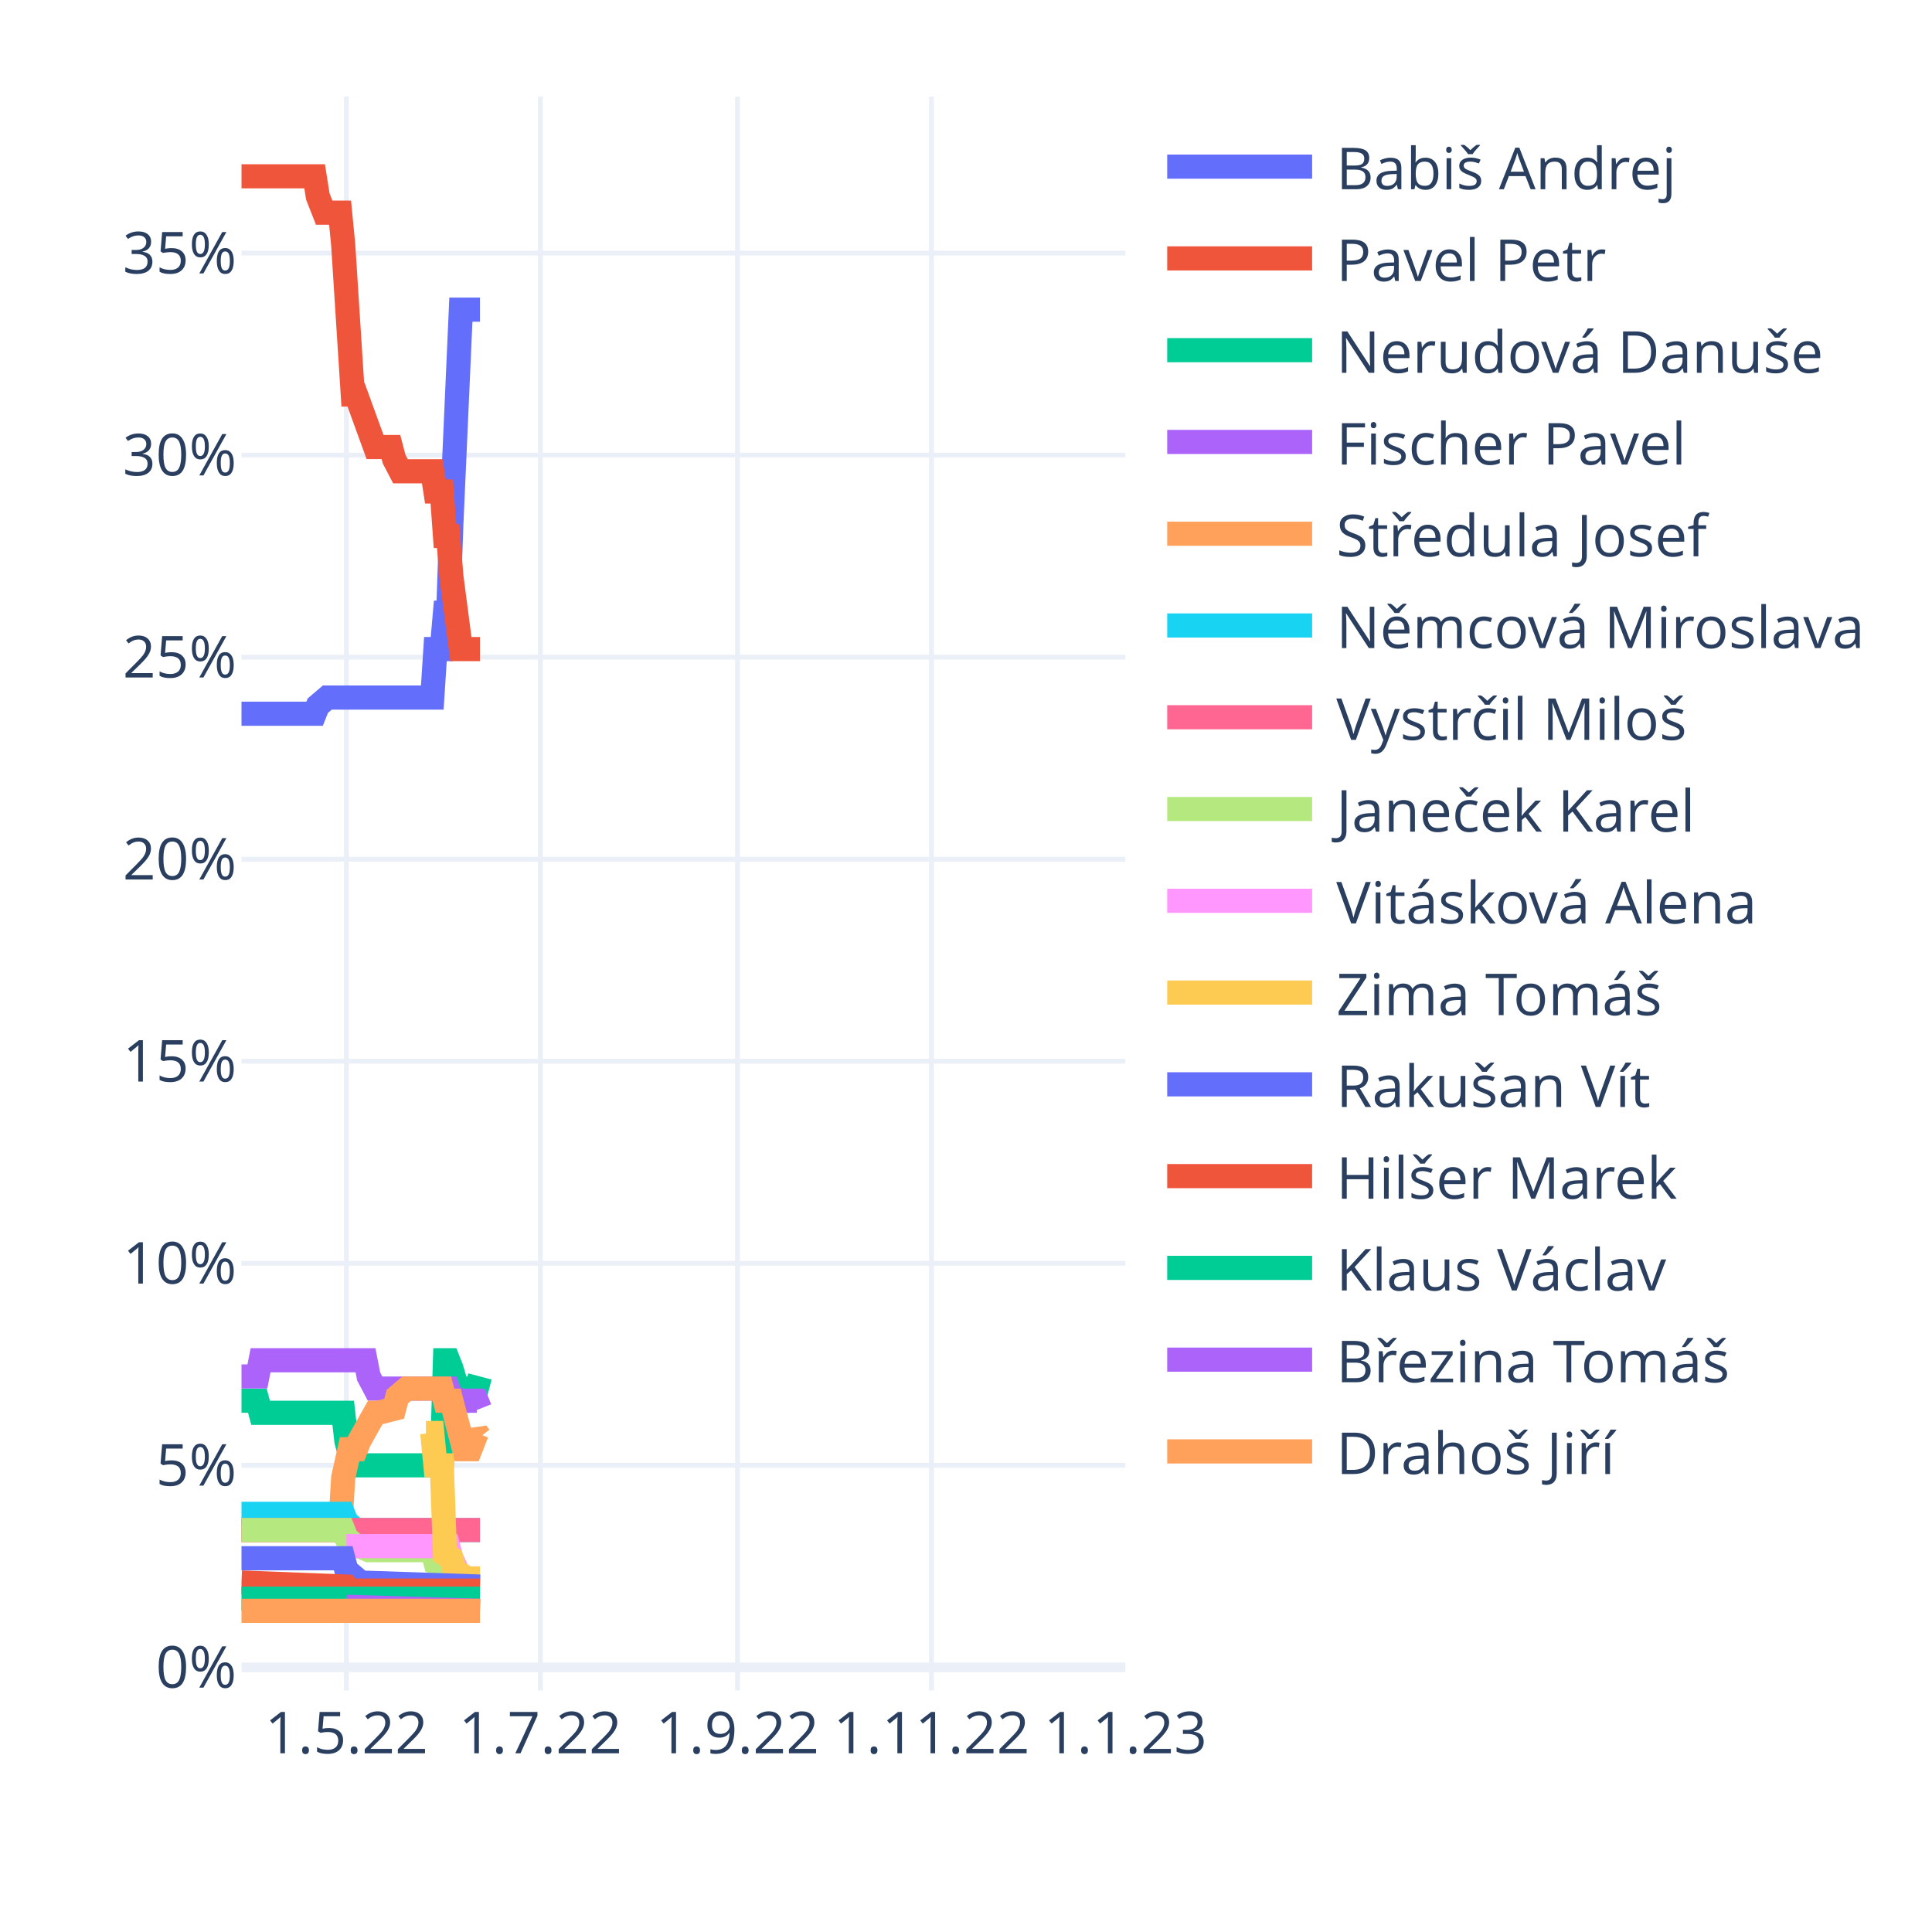
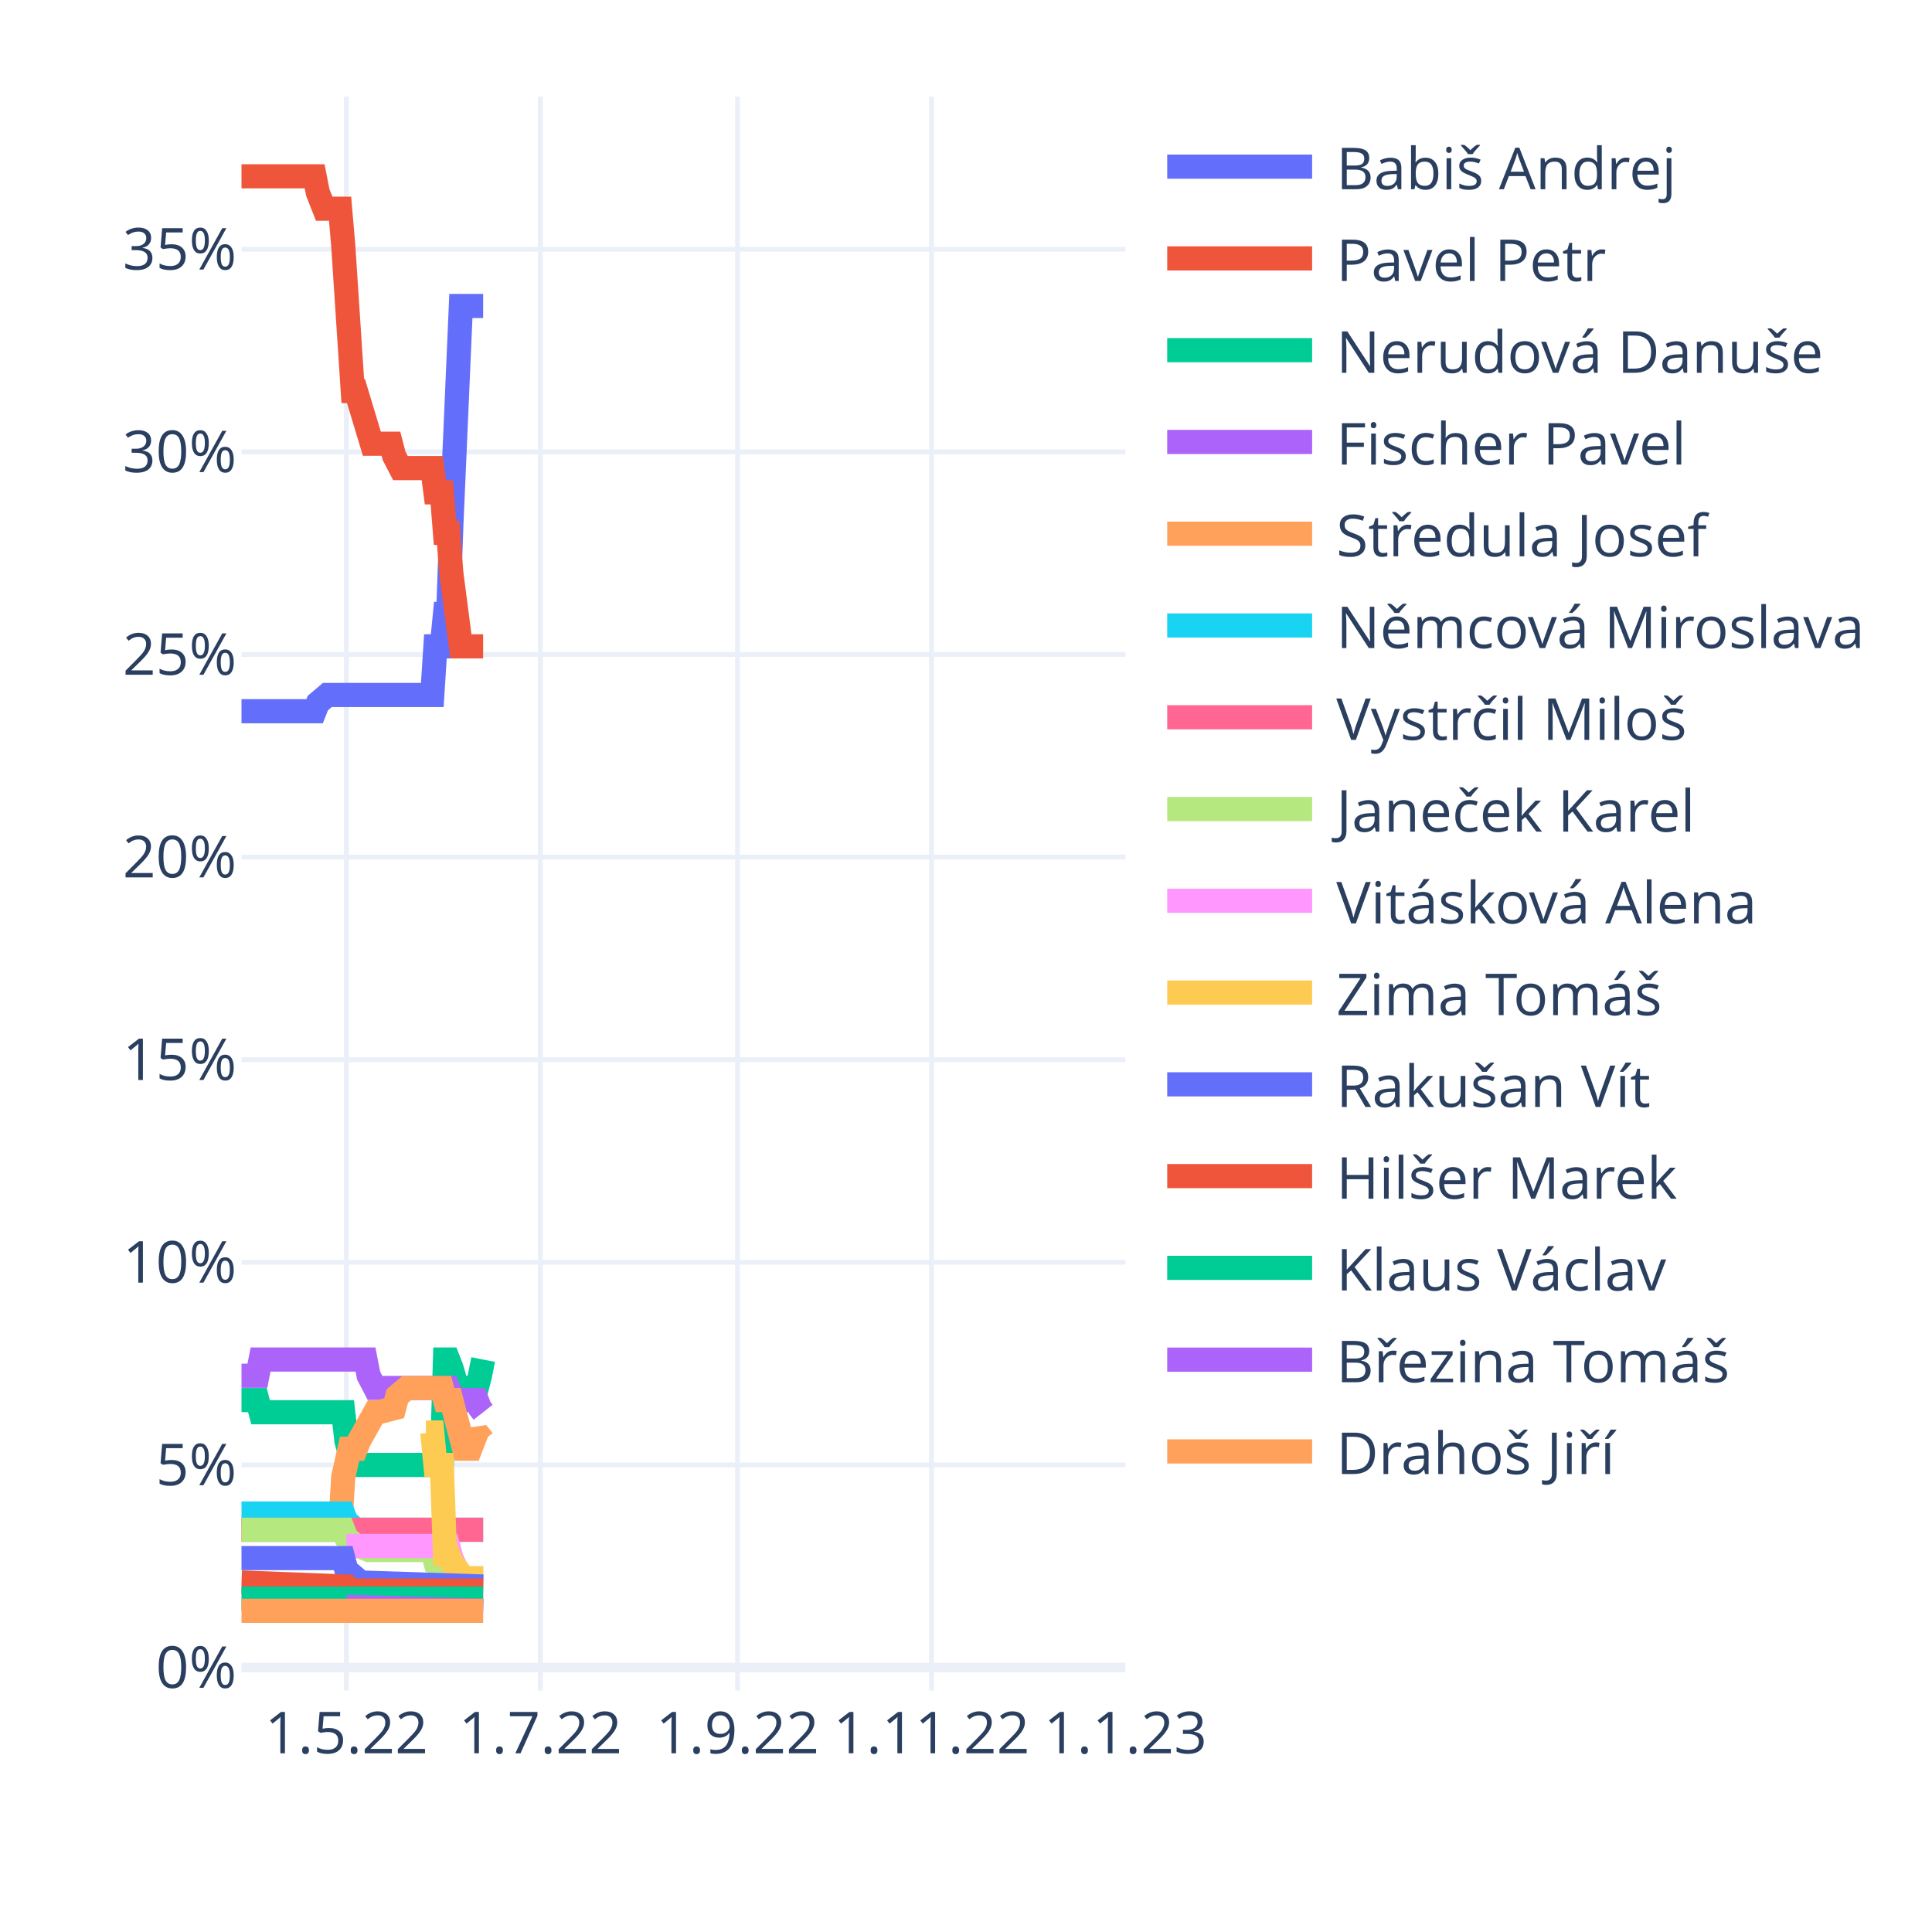
<svg xmlns="http://www.w3.org/2000/svg" class="main-svg" width="400" height="400" style="" viewBox="0 0 400 400">
  <rect x="0" y="0" width="400" height="400" style="fill: rgb(255, 255, 255); fill-opacity: 1;" />
-   <defs id="defs-408aab">
+   <defs id="defs-9ecac6">
    <g class="clips">
-       <clipPath id="clip408aabxyplot" class="plotclip">
+       <clipPath id="clip9ecac6xyplot" class="plotclip">
        <rect width="183" height="330" />
      </clipPath>
-       <clipPath class="axesclip" id="clip408aabx">
+       <clipPath class="axesclip" id="clip9ecac6x">
        <rect x="50" y="0" width="183" height="400" />
      </clipPath>
-       <clipPath class="axesclip" id="clip408aaby">
+       <clipPath class="axesclip" id="clip9ecac6y">
        <rect x="0" y="20" width="400" height="330" />
      </clipPath>
-       <clipPath class="axesclip" id="clip408aabxy">
+       <clipPath class="axesclip" id="clip9ecac6xy">
        <rect x="50" y="20" width="183" height="330" />
      </clipPath>
    </g>
    <g class="gradients" />
    <g class="patterns" />
  </defs>
  <g class="bglayer" />
  <g class="layer-below">
    <g class="imagelayer" />
    <g class="shapelayer" />
  </g>
  <g class="cartesianlayer">
    <g class="subplot xy">
      <g class="layer-subplot">
        <g class="shapelayer" />
        <g class="imagelayer" />
      </g>
      <g class="minor-gridlayer">
        <g class="x" />
        <g class="y" />
      </g>
      <g class="gridlayer">
        <g class="x">
          <path class="xgrid crisp" transform="translate(71.72,0)" d="M0,20v330" style="stroke: rgb(235, 240, 248); stroke-opacity: 1; stroke-width: 1px;" />
          <path class="xgrid crisp" transform="translate(111.88,0)" d="M0,20v330" style="stroke: rgb(235, 240, 248); stroke-opacity: 1; stroke-width: 1px;" />
          <path class="xgrid crisp" transform="translate(152.69,0)" d="M0,20v330" style="stroke: rgb(235, 240, 248); stroke-opacity: 1; stroke-width: 1px;" />
          <path class="xgrid crisp" transform="translate(192.85,0)" d="M0,20v330" style="stroke: rgb(235, 240, 248); stroke-opacity: 1; stroke-width: 1px;" />
        </g>
        <g class="y">
-           <path class="ygrid crisp" transform="translate(0,303.38)" d="M50,0h183" style="stroke: rgb(235, 240, 248); stroke-opacity: 1; stroke-width: 1px;" />
-           <path class="ygrid crisp" transform="translate(0,261.55)" d="M50,0h183" style="stroke: rgb(235, 240, 248); stroke-opacity: 1; stroke-width: 1px;" />
-           <path class="ygrid crisp" transform="translate(0,219.72)" d="M50,0h183" style="stroke: rgb(235, 240, 248); stroke-opacity: 1; stroke-width: 1px;" />
-           <path class="ygrid crisp" transform="translate(0,177.89)" d="M50,0h183" style="stroke: rgb(235, 240, 248); stroke-opacity: 1; stroke-width: 1px;" />
-           <path class="ygrid crisp" transform="translate(0,136.06)" d="M50,0h183" style="stroke: rgb(235, 240, 248); stroke-opacity: 1; stroke-width: 1px;" />
-           <path class="ygrid crisp" transform="translate(0,94.23)" d="M50,0h183" style="stroke: rgb(235, 240, 248); stroke-opacity: 1; stroke-width: 1px;" />
-           <path class="ygrid crisp" transform="translate(0,52.4)" d="M50,0h183" style="stroke: rgb(235, 240, 248); stroke-opacity: 1; stroke-width: 1px;" />
+           <path class="ygrid crisp" transform="translate(0,303.3)" d="M50,0h183" style="stroke: rgb(235, 240, 248); stroke-opacity: 1; stroke-width: 1px;" />
+           <path class="ygrid crisp" transform="translate(0,261.35)" d="M50,0h183" style="stroke: rgb(235, 240, 248); stroke-opacity: 1; stroke-width: 1px;" />
+           <path class="ygrid crisp" transform="translate(0,219.4)" d="M50,0h183" style="stroke: rgb(235, 240, 248); stroke-opacity: 1; stroke-width: 1px;" />
+           <path class="ygrid crisp" transform="translate(0,177.45)" d="M50,0h183" style="stroke: rgb(235, 240, 248); stroke-opacity: 1; stroke-width: 1px;" />
+           <path class="ygrid crisp" transform="translate(0,135.5)" d="M50,0h183" style="stroke: rgb(235, 240, 248); stroke-opacity: 1; stroke-width: 1px;" />
+           <path class="ygrid crisp" transform="translate(0,93.55)" d="M50,0h183" style="stroke: rgb(235, 240, 248); stroke-opacity: 1; stroke-width: 1px;" />
+           <path class="ygrid crisp" transform="translate(0,51.6)" d="M50,0h183" style="stroke: rgb(235, 240, 248); stroke-opacity: 1; stroke-width: 1px;" />
        </g>
      </g>
      <g class="zerolinelayer">
-         <path class="yzl zl crisp" transform="translate(0,345.21)" d="M50,0h183" style="stroke: rgb(235, 240, 248); stroke-opacity: 1; stroke-width: 2px;" />
+         <path class="yzl zl crisp" transform="translate(0,345.25)" d="M50,0h183" style="stroke: rgb(235, 240, 248); stroke-opacity: 1; stroke-width: 2px;" />
      </g>
      <path class="xlines-below" />
      <path class="ylines-below" />
      <g class="overlines-below" />
      <g class="xaxislayer-below" />
      <g class="yaxislayer-below" />
      <g class="overaxes-below" />
-       <g class="plot" transform="translate(50,20)" clip-path="url(#clip408aabxyplot)">
+       <g class="plot" transform="translate(50,20)" clip-path="url(#clip9ecac6xyplot)">
        <g class="scatterlayer mlayer">
-           <g class="trace scatter traceea783d" style="stroke-miterlimit: 2; opacity: 1;">
-             <g class="fills" />
-             <g class="errorbars" />
-             <g class="lines">
-               <path class="js-line" d="M0,127.77L15.14,127.77L15.8,126.1L17.77,124.42L18.43,124.42L39.5,124.42L40.15,114.38L41.47,114.38L42.13,106.85L42.79,106.85L43.45,88.45L45.42,44.11L46.08,44.11L49.37,44.11" style="vector-effect: non-scaling-stroke; fill: none; stroke: rgb(99, 110, 250); stroke-opacity: 1; stroke-width: 5px; opacity: 1;" />
-             </g>
-             <g class="points" />
-             <g class="text" />
-           </g>
-           <g class="trace scatter tracee84878" style="stroke-miterlimit: 2; opacity: 1;">
-             <g class="fills" />
-             <g class="errorbars" />
-             <g class="lines">
-               <path class="js-line" d="M0,16.5L15.14,16.5L15.8,20.68L17.12,24.03L17.77,24.03L20.41,24.03L21.06,30.72L23.04,61.68L23.7,61.68L27.65,72.55L28.31,72.55L30.94,72.55L31.6,75.06L32.91,77.57L33.57,77.57L39.5,77.57L40.15,81.76L41.47,81.76L42.13,90.96L42.79,90.96L43.45,99.33L45.42,114.38L46.08,114.38L49.37,114.38" style="vector-effect: non-scaling-stroke; fill: none; stroke: rgb(239, 85, 59); stroke-opacity: 1; stroke-width: 5px; opacity: 1;" />
-             </g>
-             <g class="points" />
-             <g class="text" />
-           </g>
-           <g class="trace scatter trace4ff564" style="stroke-miterlimit: 2; opacity: 1;">
-             <g class="fills" />
-             <g class="errorbars" />
-             <g class="lines">
-               <path class="js-line" d="M0,270L3.29,270L3.95,272.51L21.06,272.51L21.72,278.36L23.04,283.38L23.7,283.38L41.47,283.38L42.13,261.63L42.79,261.63L43.45,263.3L45.42,270L46.08,267.49L48.71,267.49L49.37,264.98" style="vector-effect: non-scaling-stroke; fill: none; stroke: rgb(0, 204, 150); stroke-opacity: 1; stroke-width: 5px; opacity: 1;" />
-             </g>
-             <g class="points" />
-             <g class="text" />
-           </g>
-           <g class="trace scatter traceed951b" style="stroke-miterlimit: 2; opacity: 1;">
-             <g class="fills" />
-             <g class="errorbars" />
-             <g class="lines">
-               <path class="js-line" d="M0,264.98L3.29,264.98L3.95,261.63L25.67,261.63L26.33,264.98L27.65,267.49L28.31,267.49L42.79,267.49L43.45,269.16L45.42,270L46.08,270L48.71,270L49.37,271.67" style="vector-effect: non-scaling-stroke; fill: none; stroke: rgb(171, 99, 250); stroke-opacity: 1; stroke-width: 5px; opacity: 1;" />
-             </g>
-             <g class="points" />
-             <g class="text" />
-           </g>
-           <g class="trace scatter trace04a704" style="stroke-miterlimit: 2; opacity: 1;">
-             <g class="fills" />
-             <g class="errorbars" />
-             <g class="lines">
-               <path class="js-line" d="M0,296.77L20.41,296.77L21.06,285.89L22.38,280.04L23.04,280.04L23.7,280.04L24.36,278.36L27.65,272.51L28.31,272.51L31.6,271.67L32.26,269.16L34.23,267.49L34.89,267.49L41.47,267.49L42.13,270L43.45,270L44.1,272.51L46.08,280.04L46.74,280.04L47.4,280.04L48.05,278.36L48.71,276.69L49.37,277.53" style="vector-effect: non-scaling-stroke; fill: none; stroke: rgb(255, 161, 90); stroke-opacity: 1; stroke-width: 5px; opacity: 1;" />
-             </g>
-             <g class="points" />
-             <g class="text" />
-           </g>
-           <g class="trace scatter tracef19ac8" style="stroke-miterlimit: 2; opacity: 1;">
-             <g class="fills" />
-             <g class="errorbars" />
-             <g class="lines">
-               <path class="js-line" d="M0,293.42L21.06,293.42L21.72,295.09L23.7,296.77L24.36,296.77L49.37,296.77" style="vector-effect: non-scaling-stroke; fill: none; stroke: rgb(25, 211, 243); stroke-opacity: 1; stroke-width: 5px; opacity: 1;" />
-             </g>
-             <g class="points" />
-             <g class="text" />
-           </g>
-           <g class="trace scatter traced4fd18" style="stroke-miterlimit: 2; opacity: 1;">
-             <g class="fills" />
-             <g class="errorbars" />
-             <g class="lines">
-               <path class="js-line" d="M0,296.77L49.37,296.77" style="vector-effect: non-scaling-stroke; fill: none; stroke: rgb(255, 102, 146); stroke-opacity: 1; stroke-width: 5px; opacity: 1;" />
-             </g>
-             <g class="points" />
-             <g class="text" />
-           </g>
-           <g class="trace scatter trace3afff7" style="stroke-miterlimit: 2; opacity: 1;">
-             <g class="fills" />
-             <g class="errorbars" />
-             <g class="lines">
-               <path class="js-line" d="M0,296.77L21.06,296.77L21.72,298.44L23.7,300.11L24.36,300.11L26.33,300.95L26.99,300.95L39.5,300.95L40.15,303.46L42.79,304.3L43.45,305.13L46.08,306.81L46.74,306.81L49.37,306.81" style="vector-effect: non-scaling-stroke; fill: none; stroke: rgb(182, 232, 128); stroke-opacity: 1; stroke-width: 5px; opacity: 1;" />
-             </g>
-             <g class="points" />
-             <g class="text" />
-           </g>
-           <g class="trace scatter trace6e5383" style="stroke-miterlimit: 2; opacity: 1;">
-             <g class="fills" />
-             <g class="errorbars" />
-             <g class="lines">
-               <path class="js-line" d="M21.72,300.11L42.79,300.11L43.45,302.62L45.42,306.81L46.08,306.81L49.37,306.81" style="vector-effect: non-scaling-stroke; fill: none; stroke: rgb(255, 151, 255); stroke-opacity: 1; stroke-width: 5px; opacity: 1;" />
-             </g>
-             <g class="points" />
-             <g class="text" />
-           </g>
-           <g class="trace scatter trace1f2de9" style="stroke-miterlimit: 2; opacity: 1;">
-             <g class="fills" />
-             <g class="errorbars" />
-             <g class="lines">
-               <path class="js-line" d="M38.18,276.69L39.5,276.69L40.15,283.38L41.47,283.38L42.13,301.79L43.45,302.62L44.1,305.13L46.74,306.81L47.4,306.81L49.37,306.81" style="vector-effect: non-scaling-stroke; fill: none; stroke: rgb(254, 203, 82); stroke-opacity: 1; stroke-width: 5px; opacity: 1;" />
-             </g>
-             <g class="points" />
-             <g class="text" />
-           </g>
-           <g class="trace scatter trace90a69b" style="stroke-miterlimit: 2; opacity: 1;">
-             <g class="fills" />
-             <g class="errorbars" />
-             <g class="lines">
-               <path class="js-line" d="M0,302.62L21.06,302.62L21.72,305.13L23.7,306.81L24.36,307.64L49.37,308.48" style="vector-effect: non-scaling-stroke; fill: none; stroke: rgb(99, 110, 250); stroke-opacity: 1; stroke-width: 5px; opacity: 1;" />
-             </g>
-             <g class="points" />
-             <g class="text" />
-           </g>
-           <g class="trace scatter tracee6a420" style="stroke-miterlimit: 2; opacity: 1;">
-             <g class="fills" />
-             <g class="errorbars" />
-             <g class="lines">
-               <path class="js-line" d="M0,307.64L21.72,308.48L22.38,309.32L49.37,309.32" style="vector-effect: non-scaling-stroke; fill: none; stroke: rgb(239, 85, 59); stroke-opacity: 1; stroke-width: 5px; opacity: 1;" />
-             </g>
-             <g class="points" />
-             <g class="text" />
-           </g>
-           <g class="trace scatter traceefb99d" style="stroke-miterlimit: 2; opacity: 1;">
-             <g class="fills" />
-             <g class="errorbars" />
-             <g class="lines">
-               <path class="js-line" d="M0,310.99L49.37,310.99" style="vector-effect: non-scaling-stroke; fill: none; stroke: rgb(0, 204, 150); stroke-opacity: 1; stroke-width: 5px; opacity: 1;" />
-             </g>
-             <g class="points" />
-             <g class="text" />
-           </g>
-           <g class="trace scatter trace36a940" style="stroke-miterlimit: 2; opacity: 1;">
-             <g class="fills" />
-             <g class="errorbars" />
-             <g class="lines">
-               <path class="js-line" d="M21.72,312.66L49.37,313.5" style="vector-effect: non-scaling-stroke; fill: none; stroke: rgb(171, 99, 250); stroke-opacity: 1; stroke-width: 5px; opacity: 1;" />
-             </g>
-             <g class="points" />
-             <g class="text" />
-           </g>
-           <g class="trace scatter trace0893ef" style="stroke-miterlimit: 2; opacity: 1;">
-             <g class="fills" />
-             <g class="errorbars" />
-             <g class="lines">
-               <path class="js-line" d="M0,313.5L49.37,313.5" style="vector-effect: non-scaling-stroke; fill: none; stroke: rgb(255, 161, 90); stroke-opacity: 1; stroke-width: 5px; opacity: 1;" />
+           <g class="trace scatter trace6bc309" style="stroke-miterlimit: 2; opacity: 1;">
+             <g class="fills" />
+             <g class="errorbars" />
+             <g class="lines">
+               <path class="js-line" d="M0,127.25L15.14,127.25L15.8,125.57L17.77,123.89L18.43,123.89L39.5,123.89L40.15,113.82L41.47,113.82L42.13,107.11L42.79,107.11L43.45,88.65L45.42,43.35L46.08,43.35L50.03,43.35" style="vector-effect: non-scaling-stroke; fill: none; stroke: rgb(99, 110, 250); stroke-opacity: 1; stroke-width: 5px; opacity: 1;" />
+             </g>
+             <g class="points" />
+             <g class="text" />
+           </g>
+           <g class="trace scatter trace3823a1" style="stroke-miterlimit: 2; opacity: 1;">
+             <g class="fills" />
+             <g class="errorbars" />
+             <g class="lines">
+               <path class="js-line" d="M0,16.5L15.14,16.5L15.8,19.86L17.12,23.21L17.77,23.21L20.41,23.21L21.06,30.76L23.04,60.97L23.7,60.97L26.99,71.87L27.65,71.87L30.94,71.87L31.6,74.39L32.91,76.91L33.57,76.91L39.5,76.91L40.15,81.94L41.47,81.94L42.13,90.33L42.79,90.33L43.45,98.72L45.42,113.82L46.08,113.82L50.03,113.82" style="vector-effect: non-scaling-stroke; fill: none; stroke: rgb(239, 85, 59); stroke-opacity: 1; stroke-width: 5px; opacity: 1;" />
+             </g>
+             <g class="points" />
+             <g class="text" />
+           </g>
+           <g class="trace scatter tracebd9e20" style="stroke-miterlimit: 2; opacity: 1;">
+             <g class="fills" />
+             <g class="errorbars" />
+             <g class="lines">
+               <path class="js-line" d="M0,269.87L3.29,269.87L3.95,272.39L21.06,272.39L21.72,278.26L23.04,283.3L23.7,283.3L41.47,283.3L42.13,261.48L42.79,261.48L43.45,263.16L45.42,269.87L46.08,267.36L48.71,267.36L49.37,264.84L50.03,261.48" style="vector-effect: non-scaling-stroke; fill: none; stroke: rgb(0, 204, 150); stroke-opacity: 1; stroke-width: 5px; opacity: 1;" />
+             </g>
+             <g class="points" />
+             <g class="text" />
+           </g>
+           <g class="trace scatter trace20e720" style="stroke-miterlimit: 2; opacity: 1;">
+             <g class="fills" />
+             <g class="errorbars" />
+             <g class="lines">
+               <path class="js-line" d="M0,264.84L3.29,264.84L3.95,261.48L25.67,261.48L26.33,264.84L27.65,267.36L28.31,267.36L42.79,267.36L43.45,269.03L45.42,269.87L46.08,269.87L48.71,269.87L49.37,271.55L50.03,272.39" style="vector-effect: non-scaling-stroke; fill: none; stroke: rgb(171, 99, 250); stroke-opacity: 1; stroke-width: 5px; opacity: 1;" />
+             </g>
+             <g class="points" />
+             <g class="text" />
+           </g>
+           <g class="trace scatter trace5c8688" style="stroke-miterlimit: 2; opacity: 1;">
+             <g class="fills" />
+             <g class="errorbars" />
+             <g class="lines">
+               <path class="js-line" d="M0,296.72L20.41,296.72L21.06,285.81L22.38,279.94L23.04,279.94L23.7,279.94L24.36,278.26L27.65,272.39L28.31,272.39L31.6,271.55L32.26,269.03L34.23,267.36L34.89,267.36L41.47,267.36L42.13,269.87L43.45,269.87L44.1,272.39L46.08,279.94L46.74,279.94L47.4,279.94L48.05,278.26L48.71,276.58L49.37,277.42L50.03,278.26" style="vector-effect: non-scaling-stroke; fill: none; stroke: rgb(255, 161, 90); stroke-opacity: 1; stroke-width: 5px; opacity: 1;" />
+             </g>
+             <g class="points" />
+             <g class="text" />
+           </g>
+           <g class="trace scatter trace87a25b" style="stroke-miterlimit: 2; opacity: 1;">
+             <g class="fills" />
+             <g class="errorbars" />
+             <g class="lines">
+               <path class="js-line" d="M0,293.36L21.06,293.36L21.72,295.04L23.7,296.72L24.36,296.72L50.03,296.72" style="vector-effect: non-scaling-stroke; fill: none; stroke: rgb(25, 211, 243); stroke-opacity: 1; stroke-width: 5px; opacity: 1;" />
+             </g>
+             <g class="points" />
+             <g class="text" />
+           </g>
+           <g class="trace scatter tracee98045" style="stroke-miterlimit: 2; opacity: 1;">
+             <g class="fills" />
+             <g class="errorbars" />
+             <g class="lines">
+               <path class="js-line" d="M0,296.72L50.03,296.72" style="vector-effect: non-scaling-stroke; fill: none; stroke: rgb(255, 102, 146); stroke-opacity: 1; stroke-width: 5px; opacity: 1;" />
+             </g>
+             <g class="points" />
+             <g class="text" />
+           </g>
+           <g class="trace scatter trace014a4f" style="stroke-miterlimit: 2; opacity: 1;">
+             <g class="fills" />
+             <g class="errorbars" />
+             <g class="lines">
+               <path class="js-line" d="M0,296.72L21.06,296.72L21.72,298.4L23.7,300.08L24.36,300.08L26.33,300.92L26.99,300.92L39.5,300.92L40.15,303.43L42.79,304.27L43.45,305.11L46.08,306.79L46.74,306.79L50.03,306.79" style="vector-effect: non-scaling-stroke; fill: none; stroke: rgb(182, 232, 128); stroke-opacity: 1; stroke-width: 5px; opacity: 1;" />
+             </g>
+             <g class="points" />
+             <g class="text" />
+           </g>
+           <g class="trace scatter trace0f0ff8" style="stroke-miterlimit: 2; opacity: 1;">
+             <g class="fills" />
+             <g class="errorbars" />
+             <g class="lines">
+               <path class="js-line" d="M21.72,300.08L42.79,300.08L43.45,302.59L45.42,306.79L46.08,306.79L50.03,306.79" style="vector-effect: non-scaling-stroke; fill: none; stroke: rgb(255, 151, 255); stroke-opacity: 1; stroke-width: 5px; opacity: 1;" />
+             </g>
+             <g class="points" />
+             <g class="text" />
+           </g>
+           <g class="trace scatter trace7d55c8" style="stroke-miterlimit: 2; opacity: 1;">
+             <g class="fills" />
+             <g class="errorbars" />
+             <g class="lines">
+               <path class="js-line" d="M38.18,276.58L39.5,276.58L40.15,283.3L41.47,283.3L42.13,301.75L42.79,301.75L43.45,303.43L46.08,306.79L46.74,306.79L50.03,306.79" style="vector-effect: non-scaling-stroke; fill: none; stroke: rgb(254, 203, 82); stroke-opacity: 1; stroke-width: 5px; opacity: 1;" />
+             </g>
+             <g class="points" />
+             <g class="text" />
+           </g>
+           <g class="trace scatter trace43c8f1" style="stroke-miterlimit: 2; opacity: 1;">
+             <g class="fills" />
+             <g class="errorbars" />
+             <g class="lines">
+               <path class="js-line" d="M0,302.59L21.06,302.59L21.72,305.11L23.7,306.79L24.36,307.63L50.03,308.47" style="vector-effect: non-scaling-stroke; fill: none; stroke: rgb(99, 110, 250); stroke-opacity: 1; stroke-width: 5px; opacity: 1;" />
+             </g>
+             <g class="points" />
+             <g class="text" />
+           </g>
+           <g class="trace scatter trace4216b4" style="stroke-miterlimit: 2; opacity: 1;">
+             <g class="fills" />
+             <g class="errorbars" />
+             <g class="lines">
+               <path class="js-line" d="M0,307.63L21.72,308.47L22.38,309.31L50.03,309.31" style="vector-effect: non-scaling-stroke; fill: none; stroke: rgb(239, 85, 59); stroke-opacity: 1; stroke-width: 5px; opacity: 1;" />
+             </g>
+             <g class="points" />
+             <g class="text" />
+           </g>
+           <g class="trace scatter trace723a25" style="stroke-miterlimit: 2; opacity: 1;">
+             <g class="fills" />
+             <g class="errorbars" />
+             <g class="lines">
+               <path class="js-line" d="M0,310.98L50.03,310.98" style="vector-effect: non-scaling-stroke; fill: none; stroke: rgb(0, 204, 150); stroke-opacity: 1; stroke-width: 5px; opacity: 1;" />
+             </g>
+             <g class="points" />
+             <g class="text" />
+           </g>
+           <g class="trace scatter trace1b262a" style="stroke-miterlimit: 2; opacity: 1;">
+             <g class="fills" />
+             <g class="errorbars" />
+             <g class="lines">
+               <path class="js-line" d="M21.72,312.66L50.03,313.5" style="vector-effect: non-scaling-stroke; fill: none; stroke: rgb(171, 99, 250); stroke-opacity: 1; stroke-width: 5px; opacity: 1;" />
+             </g>
+             <g class="points" />
+             <g class="text" />
+           </g>
+           <g class="trace scatter trace54db79" style="stroke-miterlimit: 2; opacity: 1;">
+             <g class="fills" />
+             <g class="errorbars" />
+             <g class="lines">
+               <path class="js-line" d="M0,313.5L50.03,313.5" style="vector-effect: non-scaling-stroke; fill: none; stroke: rgb(255, 161, 90); stroke-opacity: 1; stroke-width: 5px; opacity: 1;" />
            </g>
            <g class="points" />
            <g class="text" />
          </g>
        </g>
      </g>
      <g class="overplot" />
      <path class="xlines-above crisp" d="M0,0" style="fill: none;" />
      <path class="ylines-above crisp" d="M0,0" style="fill: none;" />
      <g class="overlines-above" />
      <g class="xaxislayer-above">
        <g class="xtick">
          <text text-anchor="middle" x="0" y="363" transform="translate(71.72,0)" style="font-family: 'Open Sans', verdana, arial, sans-serif; font-size: 12px; fill: rgb(42, 63, 95); fill-opacity: 1; white-space: pre; opacity: 1;">1.5.22</text>
        </g>
        <g class="xtick">
          <text text-anchor="middle" x="0" y="363" style="font-family: 'Open Sans', verdana, arial, sans-serif; font-size: 12px; fill: rgb(42, 63, 95); fill-opacity: 1; white-space: pre; opacity: 1;" transform="translate(111.88,0)">1.7.22</text>
        </g>
        <g class="xtick">
          <text text-anchor="middle" x="0" y="363" style="font-family: 'Open Sans', verdana, arial, sans-serif; font-size: 12px; fill: rgb(42, 63, 95); fill-opacity: 1; white-space: pre; opacity: 1;" transform="translate(152.69,0)">1.9.22</text>
        </g>
        <g class="xtick">
          <text text-anchor="middle" x="0" y="363" style="font-family: 'Open Sans', verdana, arial, sans-serif; font-size: 12px; fill: rgb(42, 63, 95); fill-opacity: 1; white-space: pre; opacity: 1;" transform="translate(192.85,0)">1.11.22</text>
        </g>
        <g class="xtick">
          <text text-anchor="middle" x="0" y="363" style="font-family: 'Open Sans', verdana, arial, sans-serif; font-size: 12px; fill: rgb(42, 63, 95); fill-opacity: 1; white-space: pre; opacity: 1;" transform="translate(233,0)">1.1.23</text>
        </g>
      </g>
      <g class="yaxislayer-above">
        <g class="ytick">
-           <text text-anchor="end" x="49" y="4.2" transform="translate(0,345.21)" style="font-family: 'Open Sans', verdana, arial, sans-serif; font-size: 12px; fill: rgb(42, 63, 95); fill-opacity: 1; white-space: pre; opacity: 1;">0%</text>
-         </g>
-         <g class="ytick">
-           <text text-anchor="end" x="49" y="4.2" style="font-family: 'Open Sans', verdana, arial, sans-serif; font-size: 12px; fill: rgb(42, 63, 95); fill-opacity: 1; white-space: pre; opacity: 1;" transform="translate(0,303.38)">5%</text>
-         </g>
-         <g class="ytick">
-           <text text-anchor="end" x="49" y="4.2" style="font-family: 'Open Sans', verdana, arial, sans-serif; font-size: 12px; fill: rgb(42, 63, 95); fill-opacity: 1; white-space: pre; opacity: 1;" transform="translate(0,261.55)">10%</text>
-         </g>
-         <g class="ytick">
-           <text text-anchor="end" x="49" y="4.2" style="font-family: 'Open Sans', verdana, arial, sans-serif; font-size: 12px; fill: rgb(42, 63, 95); fill-opacity: 1; white-space: pre; opacity: 1;" transform="translate(0,219.72)">15%</text>
-         </g>
-         <g class="ytick">
-           <text text-anchor="end" x="49" y="4.2" style="font-family: 'Open Sans', verdana, arial, sans-serif; font-size: 12px; fill: rgb(42, 63, 95); fill-opacity: 1; white-space: pre; opacity: 1;" transform="translate(0,177.89)">20%</text>
-         </g>
-         <g class="ytick">
-           <text text-anchor="end" x="49" y="4.2" style="font-family: 'Open Sans', verdana, arial, sans-serif; font-size: 12px; fill: rgb(42, 63, 95); fill-opacity: 1; white-space: pre; opacity: 1;" transform="translate(0,136.06)">25%</text>
-         </g>
-         <g class="ytick">
-           <text text-anchor="end" x="49" y="4.2" style="font-family: 'Open Sans', verdana, arial, sans-serif; font-size: 12px; fill: rgb(42, 63, 95); fill-opacity: 1; white-space: pre; opacity: 1;" transform="translate(0,94.23)">30%</text>
-         </g>
-         <g class="ytick">
-           <text text-anchor="end" x="49" y="4.2" style="font-family: 'Open Sans', verdana, arial, sans-serif; font-size: 12px; fill: rgb(42, 63, 95); fill-opacity: 1; white-space: pre; opacity: 1;" transform="translate(0,52.4)">35%</text>
+           <text text-anchor="end" x="49" y="4.2" transform="translate(0,345.25)" style="font-family: 'Open Sans', verdana, arial, sans-serif; font-size: 12px; fill: rgb(42, 63, 95); fill-opacity: 1; white-space: pre; opacity: 1;">0%</text>
+         </g>
+         <g class="ytick">
+           <text text-anchor="end" x="49" y="4.2" style="font-family: 'Open Sans', verdana, arial, sans-serif; font-size: 12px; fill: rgb(42, 63, 95); fill-opacity: 1; white-space: pre; opacity: 1;" transform="translate(0,303.3)">5%</text>
+         </g>
+         <g class="ytick">
+           <text text-anchor="end" x="49" y="4.2" style="font-family: 'Open Sans', verdana, arial, sans-serif; font-size: 12px; fill: rgb(42, 63, 95); fill-opacity: 1; white-space: pre; opacity: 1;" transform="translate(0,261.35)">10%</text>
+         </g>
+         <g class="ytick">
+           <text text-anchor="end" x="49" y="4.2" style="font-family: 'Open Sans', verdana, arial, sans-serif; font-size: 12px; fill: rgb(42, 63, 95); fill-opacity: 1; white-space: pre; opacity: 1;" transform="translate(0,219.4)">15%</text>
+         </g>
+         <g class="ytick">
+           <text text-anchor="end" x="49" y="4.2" style="font-family: 'Open Sans', verdana, arial, sans-serif; font-size: 12px; fill: rgb(42, 63, 95); fill-opacity: 1; white-space: pre; opacity: 1;" transform="translate(0,177.45)">20%</text>
+         </g>
+         <g class="ytick">
+           <text text-anchor="end" x="49" y="4.2" style="font-family: 'Open Sans', verdana, arial, sans-serif; font-size: 12px; fill: rgb(42, 63, 95); fill-opacity: 1; white-space: pre; opacity: 1;" transform="translate(0,135.5)">25%</text>
+         </g>
+         <g class="ytick">
+           <text text-anchor="end" x="49" y="4.2" style="font-family: 'Open Sans', verdana, arial, sans-serif; font-size: 12px; fill: rgb(42, 63, 95); fill-opacity: 1; white-space: pre; opacity: 1;" transform="translate(0,93.55)">30%</text>
+         </g>
+         <g class="ytick">
+           <text text-anchor="end" x="49" y="4.2" style="font-family: 'Open Sans', verdana, arial, sans-serif; font-size: 12px; fill: rgb(42, 63, 95); fill-opacity: 1; white-space: pre; opacity: 1;" transform="translate(0,51.6)">35%</text>
        </g>
      </g>
      <g class="overaxes-above" />
    </g>
  </g>
  <g class="polarlayer" />
  <g class="smithlayer" />
  <g class="ternarylayer" />
  <g class="geolayer" />
  <g class="funnelarealayer" />
  <g class="pielayer" />
  <g class="iciclelayer" />
  <g class="treemaplayer" />
  <g class="sunburstlayer" />
  <g class="glimages" />
-   <defs id="topdefs-408aab">
+   <defs id="topdefs-9ecac6">
    <g class="clips" />
-     <clipPath id="legend408aab">
+     <clipPath id="legend9ecac6">
      <rect width="151" height="295" x="0" y="0" />
    </clipPath>
  </defs>
  <g class="layer-above">
    <g class="imagelayer" />
    <g class="shapelayer" />
  </g>
  <g class="infolayer">
    <g class="legend" pointer-events="all" transform="translate(236.66,20)">
      <rect class="bg" shape-rendering="crispEdges" width="151" height="295" x="0" y="0" style="stroke: rgb(68, 68, 68); stroke-opacity: 1; fill: rgb(255, 255, 255); fill-opacity: 1; stroke-width: 0px;" />
-       <g class="scrollbox" transform="" clip-path="url(#legend408aab)">
+       <g class="scrollbox" transform="" clip-path="url(#legend9ecac6)">
        <g class="groups">
          <g class="traces" transform="translate(0,14.5)" style="opacity: 1;">
            <text class="legendtext" text-anchor="start" x="40" y="4.68" style="font-family: 'Open Sans', verdana, arial, sans-serif; font-size: 12px; fill: rgb(42, 63, 95); fill-opacity: 1; white-space: pre;">Babiš Andrej</text>
            <g class="layers" style="opacity: 1;">
              <g class="legendfill" />
              <g class="legendlines">
                <path class="js-line" d="M5,0h30" style="fill: none; stroke: rgb(99, 110, 250); stroke-opacity: 1; stroke-width: 5px;" />
              </g>
              <g class="legendsymbols">
                <g class="legendpoints" />
              </g>
            </g>
            <rect class="legendtoggle" x="0" y="-9.5" width="145.703" height="19" style="fill: rgb(0, 0, 0); fill-opacity: 0;" />
          </g>
          <g class="traces" transform="translate(0,33.5)" style="opacity: 1;">
            <text class="legendtext" text-anchor="start" x="40" y="4.68" style="font-family: 'Open Sans', verdana, arial, sans-serif; font-size: 12px; fill: rgb(42, 63, 95); fill-opacity: 1; white-space: pre;">Pavel Petr</text>
            <g class="layers" style="opacity: 1;">
              <g class="legendfill" />
              <g class="legendlines">
                <path class="js-line" d="M5,0h30" style="fill: none; stroke: rgb(239, 85, 59); stroke-opacity: 1; stroke-width: 5px;" />
              </g>
              <g class="legendsymbols">
                <g class="legendpoints" />
              </g>
            </g>
            <rect class="legendtoggle" x="0" y="-9.5" width="145.703" height="19" style="fill: rgb(0, 0, 0); fill-opacity: 0;" />
          </g>
          <g class="traces" transform="translate(0,52.5)" style="opacity: 1;">
            <text class="legendtext" text-anchor="start" x="40" y="4.68" style="font-family: 'Open Sans', verdana, arial, sans-serif; font-size: 12px; fill: rgb(42, 63, 95); fill-opacity: 1; white-space: pre;">Nerudová Danuše</text>
            <g class="layers" style="opacity: 1;">
              <g class="legendfill" />
              <g class="legendlines">
                <path class="js-line" d="M5,0h30" style="fill: none; stroke: rgb(0, 204, 150); stroke-opacity: 1; stroke-width: 5px;" />
              </g>
              <g class="legendsymbols">
                <g class="legendpoints" />
              </g>
            </g>
            <rect class="legendtoggle" x="0" y="-9.5" width="145.703" height="19" style="fill: rgb(0, 0, 0); fill-opacity: 0;" />
          </g>
          <g class="traces" transform="translate(0,71.5)" style="opacity: 1;">
            <text class="legendtext" text-anchor="start" x="40" y="4.68" style="font-family: 'Open Sans', verdana, arial, sans-serif; font-size: 12px; fill: rgb(42, 63, 95); fill-opacity: 1; white-space: pre;">Fischer Pavel</text>
            <g class="layers" style="opacity: 1;">
              <g class="legendfill" />
              <g class="legendlines">
                <path class="js-line" d="M5,0h30" style="fill: none; stroke: rgb(171, 99, 250); stroke-opacity: 1; stroke-width: 5px;" />
              </g>
              <g class="legendsymbols">
                <g class="legendpoints" />
              </g>
            </g>
            <rect class="legendtoggle" x="0" y="-9.5" width="145.703" height="19" style="fill: rgb(0, 0, 0); fill-opacity: 0;" />
          </g>
          <g class="traces" transform="translate(0,90.5)" style="opacity: 1;">
            <text class="legendtext" text-anchor="start" x="40" y="4.68" style="font-family: 'Open Sans', verdana, arial, sans-serif; font-size: 12px; fill: rgb(42, 63, 95); fill-opacity: 1; white-space: pre;">Středula Josef</text>
            <g class="layers" style="opacity: 1;">
              <g class="legendfill" />
              <g class="legendlines">
                <path class="js-line" d="M5,0h30" style="fill: none; stroke: rgb(255, 161, 90); stroke-opacity: 1; stroke-width: 5px;" />
              </g>
              <g class="legendsymbols">
                <g class="legendpoints" />
              </g>
            </g>
            <rect class="legendtoggle" x="0" y="-9.5" width="145.703" height="19" style="fill: rgb(0, 0, 0); fill-opacity: 0;" />
          </g>
          <g class="traces" transform="translate(0,109.5)" style="opacity: 1;">
            <text class="legendtext" text-anchor="start" x="40" y="4.68" style="font-family: 'Open Sans', verdana, arial, sans-serif; font-size: 12px; fill: rgb(42, 63, 95); fill-opacity: 1; white-space: pre;">Němcová Miroslava</text>
            <g class="layers" style="opacity: 1;">
              <g class="legendfill" />
              <g class="legendlines">
                <path class="js-line" d="M5,0h30" style="fill: none; stroke: rgb(25, 211, 243); stroke-opacity: 1; stroke-width: 5px;" />
              </g>
              <g class="legendsymbols">
                <g class="legendpoints" />
              </g>
            </g>
            <rect class="legendtoggle" x="0" y="-9.5" width="145.703" height="19" style="fill: rgb(0, 0, 0); fill-opacity: 0;" />
          </g>
          <g class="traces" transform="translate(0,128.5)" style="opacity: 1;">
            <text class="legendtext" text-anchor="start" x="40" y="4.68" style="font-family: 'Open Sans', verdana, arial, sans-serif; font-size: 12px; fill: rgb(42, 63, 95); fill-opacity: 1; white-space: pre;">Vystrčil Miloš</text>
            <g class="layers" style="opacity: 1;">
              <g class="legendfill" />
              <g class="legendlines">
                <path class="js-line" d="M5,0h30" style="fill: none; stroke: rgb(255, 102, 146); stroke-opacity: 1; stroke-width: 5px;" />
              </g>
              <g class="legendsymbols">
                <g class="legendpoints" />
              </g>
            </g>
            <rect class="legendtoggle" x="0" y="-9.5" width="145.703" height="19" style="fill: rgb(0, 0, 0); fill-opacity: 0;" />
          </g>
          <g class="traces" transform="translate(0,147.5)" style="opacity: 1;">
            <text class="legendtext" text-anchor="start" x="40" y="4.68" style="font-family: 'Open Sans', verdana, arial, sans-serif; font-size: 12px; fill: rgb(42, 63, 95); fill-opacity: 1; white-space: pre;">Janeček Karel</text>
            <g class="layers" style="opacity: 1;">
              <g class="legendfill" />
              <g class="legendlines">
                <path class="js-line" d="M5,0h30" style="fill: none; stroke: rgb(182, 232, 128); stroke-opacity: 1; stroke-width: 5px;" />
              </g>
              <g class="legendsymbols">
                <g class="legendpoints" />
              </g>
            </g>
            <rect class="legendtoggle" x="0" y="-9.5" width="145.703" height="19" style="fill: rgb(0, 0, 0); fill-opacity: 0;" />
          </g>
          <g class="traces" transform="translate(0,166.5)" style="opacity: 1;">
            <text class="legendtext" text-anchor="start" x="40" y="4.68" style="font-family: 'Open Sans', verdana, arial, sans-serif; font-size: 12px; fill: rgb(42, 63, 95); fill-opacity: 1; white-space: pre;">Vitásková Alena</text>
            <g class="layers" style="opacity: 1;">
              <g class="legendfill" />
              <g class="legendlines">
                <path class="js-line" d="M5,0h30" style="fill: none; stroke: rgb(255, 151, 255); stroke-opacity: 1; stroke-width: 5px;" />
              </g>
              <g class="legendsymbols">
                <g class="legendpoints" />
              </g>
            </g>
            <rect class="legendtoggle" x="0" y="-9.5" width="145.703" height="19" style="fill: rgb(0, 0, 0); fill-opacity: 0;" />
          </g>
          <g class="traces" transform="translate(0,185.5)" style="opacity: 1;">
            <text class="legendtext" text-anchor="start" x="40" y="4.68" style="font-family: 'Open Sans', verdana, arial, sans-serif; font-size: 12px; fill: rgb(42, 63, 95); fill-opacity: 1; white-space: pre;">Zima Tomáš</text>
            <g class="layers" style="opacity: 1;">
              <g class="legendfill" />
              <g class="legendlines">
                <path class="js-line" d="M5,0h30" style="fill: none; stroke: rgb(254, 203, 82); stroke-opacity: 1; stroke-width: 5px;" />
              </g>
              <g class="legendsymbols">
                <g class="legendpoints" />
              </g>
            </g>
            <rect class="legendtoggle" x="0" y="-9.5" width="145.703" height="19" style="fill: rgb(0, 0, 0); fill-opacity: 0;" />
          </g>
          <g class="traces" transform="translate(0,204.5)" style="opacity: 1;">
            <text class="legendtext" text-anchor="start" x="40" y="4.68" style="font-family: 'Open Sans', verdana, arial, sans-serif; font-size: 12px; fill: rgb(42, 63, 95); fill-opacity: 1; white-space: pre;">Rakušan Vít</text>
            <g class="layers" style="opacity: 1;">
              <g class="legendfill" />
              <g class="legendlines">
                <path class="js-line" d="M5,0h30" style="fill: none; stroke: rgb(99, 110, 250); stroke-opacity: 1; stroke-width: 5px;" />
              </g>
              <g class="legendsymbols">
                <g class="legendpoints" />
              </g>
            </g>
            <rect class="legendtoggle" x="0" y="-9.5" width="145.703" height="19" style="fill: rgb(0, 0, 0); fill-opacity: 0;" />
          </g>
          <g class="traces" transform="translate(0,223.5)" style="opacity: 1;">
            <text class="legendtext" text-anchor="start" x="40" y="4.68" style="font-family: 'Open Sans', verdana, arial, sans-serif; font-size: 12px; fill: rgb(42, 63, 95); fill-opacity: 1; white-space: pre;">Hilšer Marek</text>
            <g class="layers" style="opacity: 1;">
              <g class="legendfill" />
              <g class="legendlines">
                <path class="js-line" d="M5,0h30" style="fill: none; stroke: rgb(239, 85, 59); stroke-opacity: 1; stroke-width: 5px;" />
              </g>
              <g class="legendsymbols">
                <g class="legendpoints" />
              </g>
            </g>
            <rect class="legendtoggle" x="0" y="-9.5" width="145.703" height="19" style="fill: rgb(0, 0, 0); fill-opacity: 0;" />
          </g>
          <g class="traces" transform="translate(0,242.5)" style="opacity: 1;">
            <text class="legendtext" text-anchor="start" x="40" y="4.68" style="font-family: 'Open Sans', verdana, arial, sans-serif; font-size: 12px; fill: rgb(42, 63, 95); fill-opacity: 1; white-space: pre;">Klaus Václav</text>
            <g class="layers" style="opacity: 1;">
              <g class="legendfill" />
              <g class="legendlines">
                <path class="js-line" d="M5,0h30" style="fill: none; stroke: rgb(0, 204, 150); stroke-opacity: 1; stroke-width: 5px;" />
              </g>
              <g class="legendsymbols">
                <g class="legendpoints" />
              </g>
            </g>
            <rect class="legendtoggle" x="0" y="-9.5" width="145.703" height="19" style="fill: rgb(0, 0, 0); fill-opacity: 0;" />
          </g>
          <g class="traces" transform="translate(0,261.5)" style="opacity: 1;">
            <text class="legendtext" text-anchor="start" x="40" y="4.68" style="font-family: 'Open Sans', verdana, arial, sans-serif; font-size: 12px; fill: rgb(42, 63, 95); fill-opacity: 1; white-space: pre;">Březina Tomáš</text>
            <g class="layers" style="opacity: 1;">
              <g class="legendfill" />
              <g class="legendlines">
                <path class="js-line" d="M5,0h30" style="fill: none; stroke: rgb(171, 99, 250); stroke-opacity: 1; stroke-width: 5px;" />
              </g>
              <g class="legendsymbols">
                <g class="legendpoints" />
              </g>
            </g>
            <rect class="legendtoggle" x="0" y="-9.5" width="145.703" height="19" style="fill: rgb(0, 0, 0); fill-opacity: 0;" />
          </g>
          <g class="traces" transform="translate(0,280.5)" style="opacity: 1;">
            <text class="legendtext" text-anchor="start" x="40" y="4.68" style="font-family: 'Open Sans', verdana, arial, sans-serif; font-size: 12px; fill: rgb(42, 63, 95); fill-opacity: 1; white-space: pre;">Drahoš Jiří</text>
            <g class="layers" style="opacity: 1;">
              <g class="legendfill" />
              <g class="legendlines">
                <path class="js-line" d="M5,0h30" style="fill: none; stroke: rgb(255, 161, 90); stroke-opacity: 1; stroke-width: 5px;" />
              </g>
              <g class="legendsymbols">
                <g class="legendpoints" />
              </g>
            </g>
            <rect class="legendtoggle" x="0" y="-9.5" width="145.703" height="19" style="fill: rgb(0, 0, 0); fill-opacity: 0;" />
          </g>
        </g>
      </g>
      <rect class="scrollbar" rx="20" ry="3" width="0" height="0" x="0" y="0" style="fill: rgb(128, 139, 164); fill-opacity: 1;" />
    </g>
    <g class="g-gtitle" />
    <g class="g-xtitle" />
    <g class="g-ytitle" />
  </g>
</svg>
